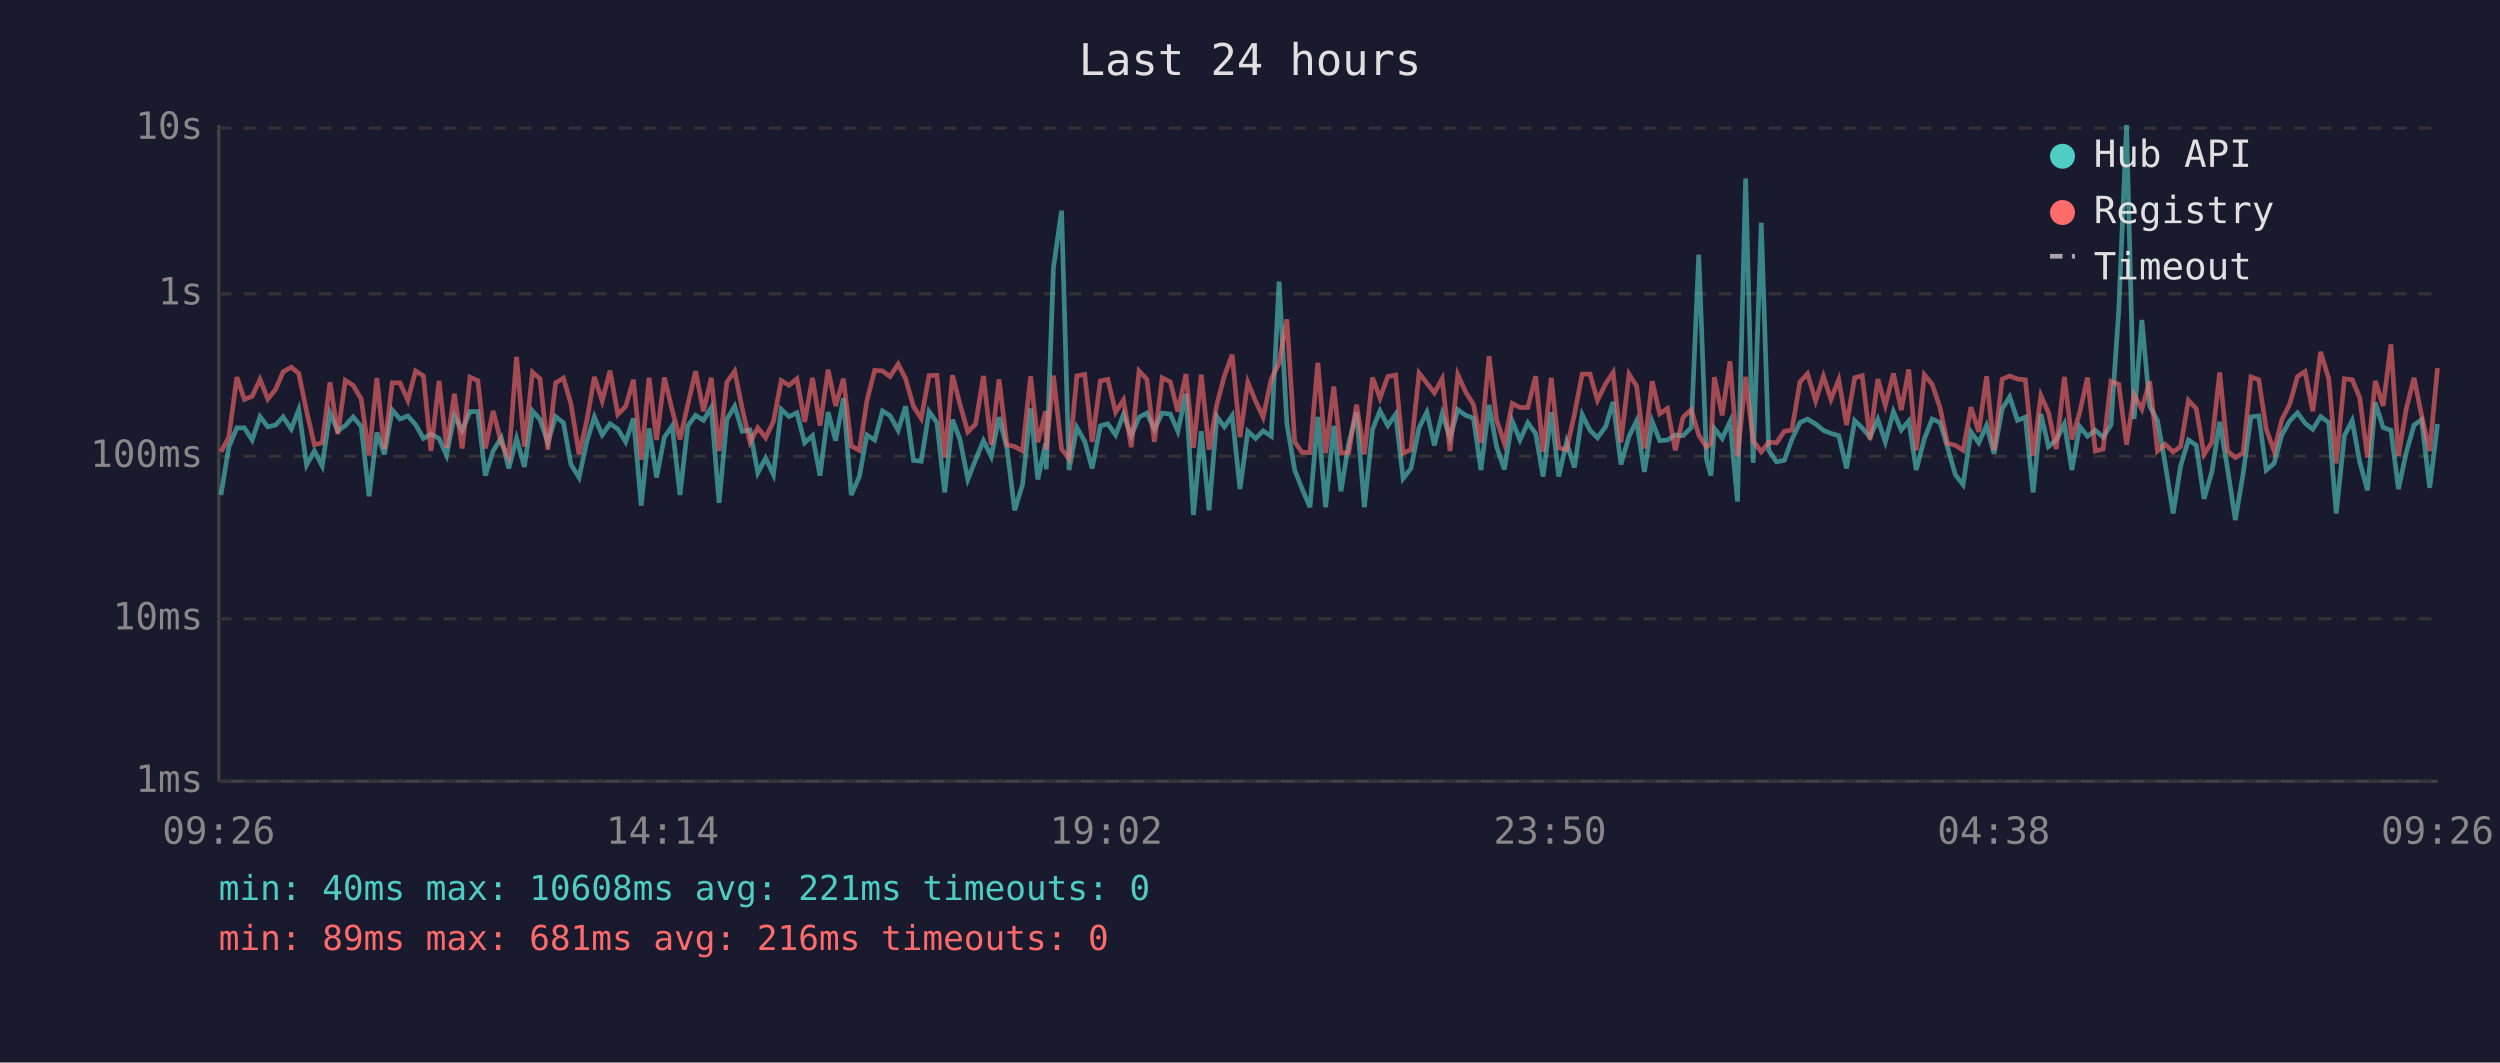
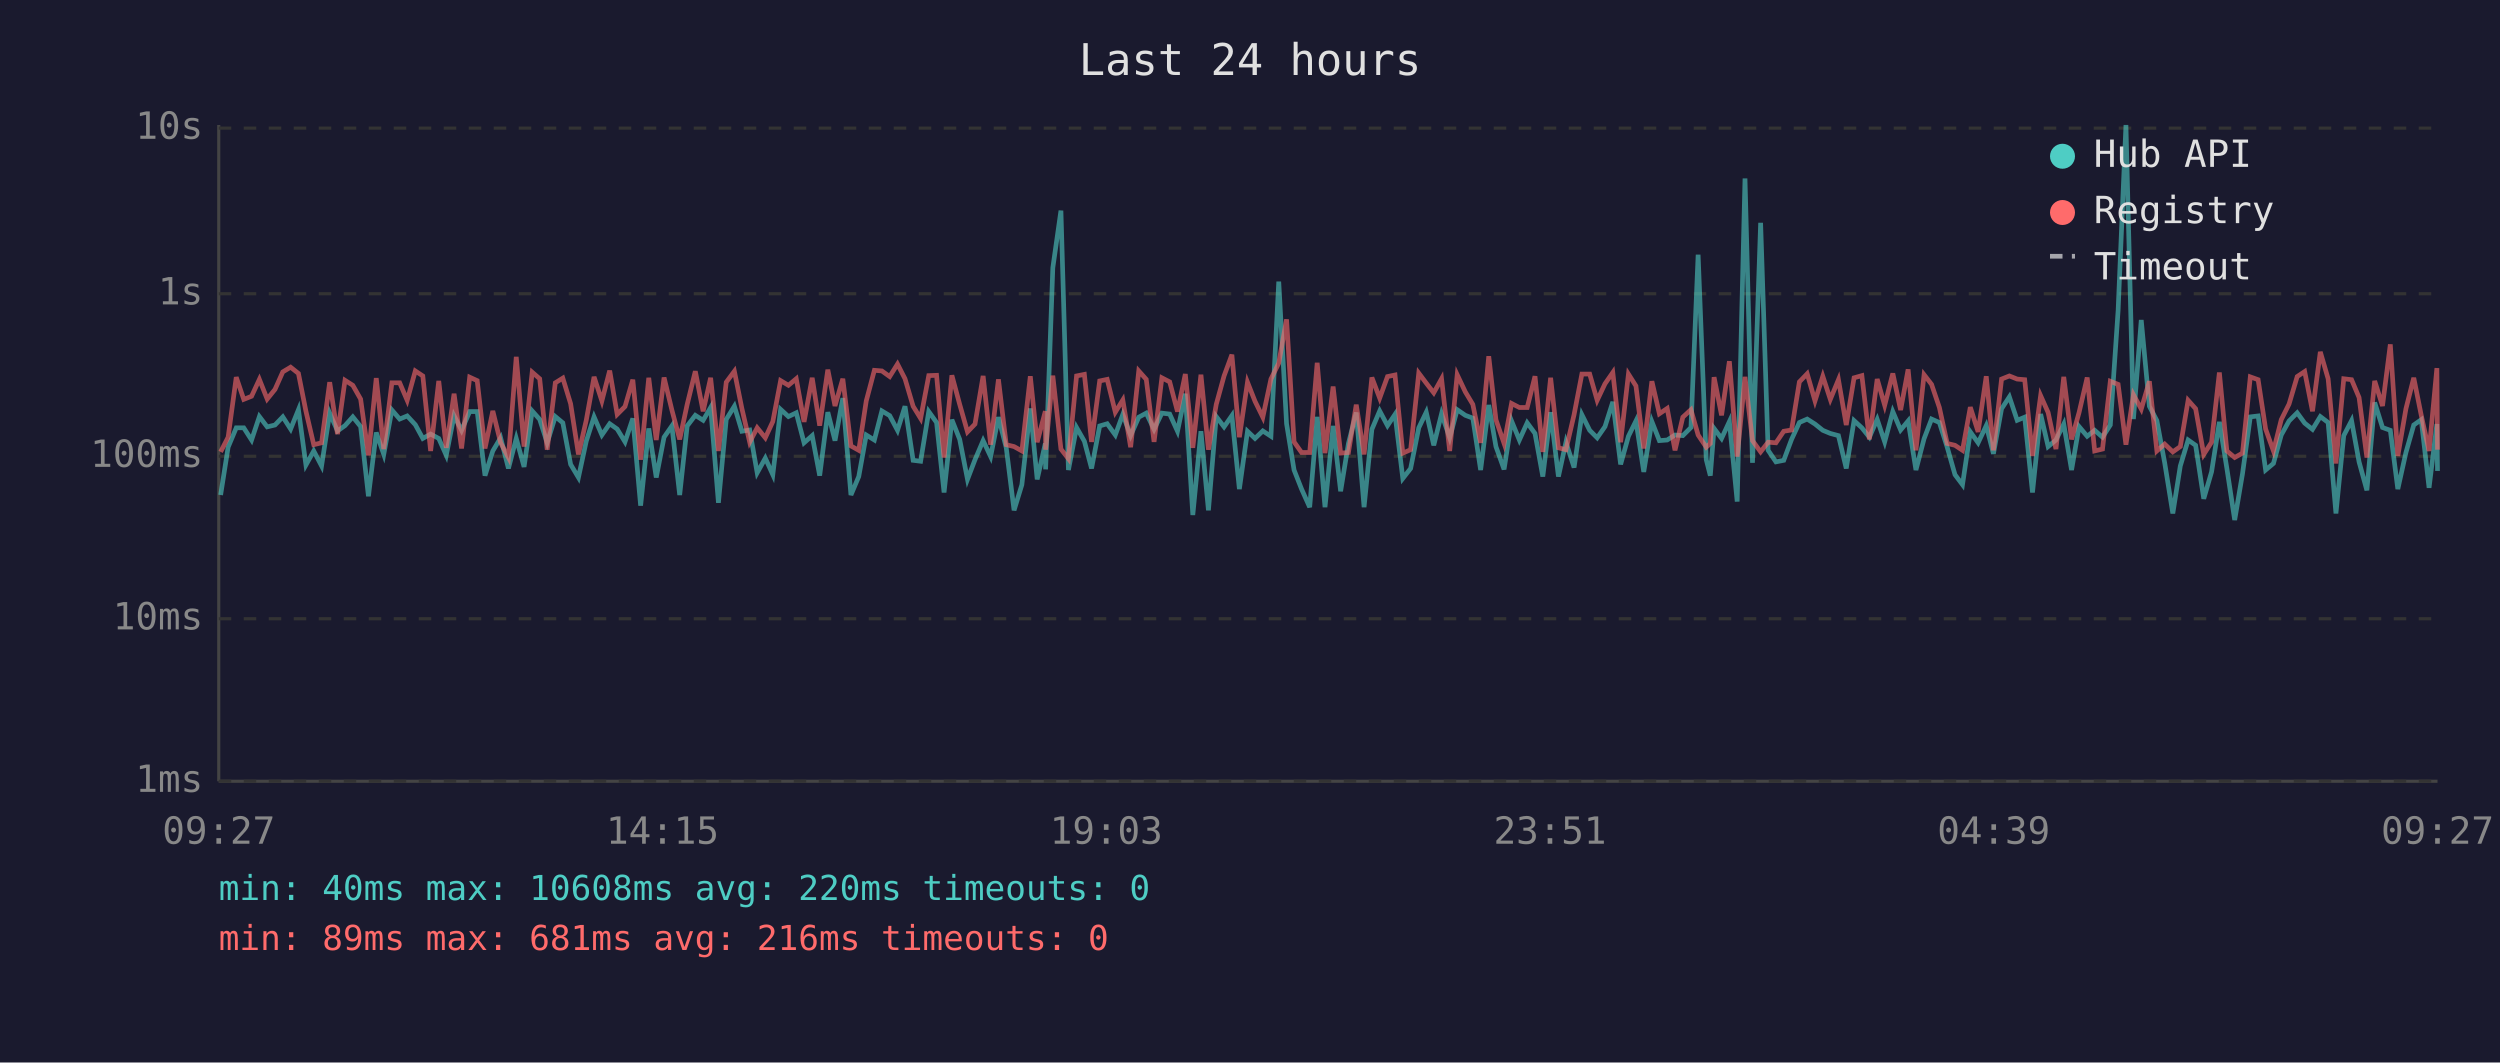
<svg xmlns="http://www.w3.org/2000/svg" viewBox="0 0 800 340" font-family="monospace" font-size="12">
  <rect width="800" height="340" fill="#1a1a2e" />
  <text x="400" y="24" fill="#e0e0e0" font-size="14" text-anchor="middle">Last 24 hours</text>
  <line x1="70" y1="40" x2="70" y2="250" stroke="#444" stroke-width="1" />
  <line x1="70" y1="250" x2="780" y2="250" stroke="#444" stroke-width="1" />
  <line x1="70" y1="250" x2="780" y2="250" stroke="#333" stroke-width="1" stroke-dasharray="4" />
  <text x="65" y="250" fill="#888" text-anchor="end" dominant-baseline="middle">1ms</text>
  <line x1="70" y1="198" x2="780" y2="198" stroke="#333" stroke-width="1" stroke-dasharray="4" />
  <text x="65" y="198" fill="#888" text-anchor="end" dominant-baseline="middle">10ms</text>
  <line x1="70" y1="146" x2="780" y2="146" stroke="#333" stroke-width="1" stroke-dasharray="4" />
  <text x="65" y="146" fill="#888" text-anchor="end" dominant-baseline="middle">100ms</text>
  <line x1="70" y1="94" x2="780" y2="94" stroke="#333" stroke-width="1" stroke-dasharray="4" />
  <text x="65" y="94" fill="#888" text-anchor="end" dominant-baseline="middle">1s</text>
  <line x1="70" y1="41" x2="780" y2="41" stroke="#333" stroke-width="1" stroke-dasharray="4" />
  <text x="65" y="41" fill="#888" text-anchor="end" dominant-baseline="middle">10s</text>
-   <text x="70" y="270" fill="#888" text-anchor="middle">09:26</text>
-   <text x="212" y="270" fill="#888" text-anchor="middle">14:14</text>
-   <text x="354" y="270" fill="#888" text-anchor="middle">19:02</text>
-   <text x="496" y="270" fill="#888" text-anchor="middle">23:50</text>
-   <text x="638" y="270" fill="#888" text-anchor="middle">04:38</text>
-   <text x="780" y="270" fill="#888" text-anchor="middle">09:26</text>
-   <polyline points="70.7,158.4 73.2,143.1 75.8,136.9 78.2,136.9 80.7,140.8 83.2,133.3 85.7,136.6 88.2,136.0 90.6,133.4 93.2,137.3 95.6,131.1 98.1,148.8 100.6,144.3 103.1,149.1 105.6,132.2 108.1,137.9 110.5,136.2 113.0,133.4 115.6,136.5 118.1,158.8 120.6,138.4 123.0,145.4 125.5,131.2 128.0,134.1 130.5,133.1 133.0,135.9 135.5,140.3 137.9,138.9 140.5,140.3 142.9,145.7 145.4,133.0 147.9,137.7 150.4,131.7 152.9,131.7 155.3,152.2 157.8,144.3 160.4,140.1 162.8,149.9 165.3,140.3 167.8,149.4 170.4,131.5 172.8,134.2 175.3,141.7 177.8,133.3 180.3,135.3 182.7,148.6 185.3,152.8 187.8,141.2 190.2,133.4 192.7,139.2 195.2,135.6 197.7,137.3 200.2,141.4 202.7,133.9 205.2,161.8 207.7,137.1 210.1,152.8 212.6,139.9 215.1,136.3 217.6,158.4 220.1,136.3 222.6,132.9 225.1,134.5 227.6,130.4 230.1,160.9 232.6,134.2 235.1,130.0 237.5,138.0 240.0,137.6 242.5,151.3 245.0,146.6 247.5,151.9 250.0,131.0 252.5,133.3 255.0,132.1 257.5,141.7 260.0,139.4 262.4,152.2 265.0,131.9 267.4,141.0 269.9,127.4 272.4,158.4 275.0,152.5 277.4,139.2 279.9,140.8 282.4,131.5 284.8,133.0 287.4,137.7 289.8,130.0 292.3,147.3 294.8,147.6 297.3,131.7 299.8,135.2 302.3,157.6 304.8,134.3 307.2,140.6 309.7,153.4 312.2,147.1 314.7,141.0 317.2,146.1 319.7,133.5 322.2,143.3 324.7,163.3 327.2,155.1 329.8,130.7 332.1,153.4 334.6,141.9 334.8,150.2 337.1,85.7 339.7,67.4 342.1,150.4 344.6,136.8 347.1,141.2 349.5,149.9 352.1,136.3 354.5,135.6 357.0,139.2 359.5,132.6 362.0,139.4 364.5,133.5 367.0,132.2 369.4,137.4 371.9,132.2 374.5,132.5 376.9,138.0 379.5,126.0 381.9,164.8 384.4,138.0 386.9,163.3 389.4,133.3 391.8,136.6 394.3,133.0 396.8,156.5 399.3,138.0 401.8,140.3 404.2,137.9 406.8,139.6 409.3,90.1 411.8,135.6 414.3,150.4 416.7,156.5 419.2,162.3 421.7,133.4 424.2,162.3 426.8,136.3 429.1,157.2 431.6,141.9 434.1,132.0 436.6,162.3 439.2,137.4 441.6,131.5 444.1,136.2 446.6,132.6 449.0,153.1 451.5,149.9 454.1,136.9 456.6,131.9 459.0,142.5 461.5,132.4 464.0,140.1 466.5,131.1 469.0,132.9 471.5,133.8 473.9,150.4 476.5,129.6 478.9,142.9 481.4,150.2 483.9,134.7 486.4,140.8 488.9,135.3 491.4,138.7 493.8,152.5 496.4,131.9 498.8,152.5 501.3,141.5 503.8,149.6 506.3,132.7 508.8,137.7 511.2,140.1 513.8,136.5 516.2,128.6 518.7,148.6 521.3,139.6 523.7,134.7 526.2,151.0 528.7,134.9 531.1,141.0 533.6,140.8 536.1,139.2 538.6,139.4 541.2,136.8 543.6,81.5 546.1,147.1 547.5,152.2 548.6,137.1 551.1,140.3 553.6,134.9 556.0,160.5 558.6,57.1 561.0,148.1 563.6,71.3 566.0,144.1 568.5,147.8 571.0,147.3 573.4,140.6 576.0,135.2 578.4,134.1 581.0,135.7 583.5,137.7 585.9,138.7 588.4,139.4 590.9,149.9 593.5,134.6 595.9,136.9 598.4,139.9 600.9,134.2 603.3,141.4 605.9,131.7 608.4,137.6 610.8,134.7 613.2,150.4 615.8,140.4 618.3,134.1 620.8,135.2 623.2,143.1 625.7,151.9 628.2,155.1 630.7,138.2 633.2,141.7 635.7,136.2 638.1,145.2 640.7,130.8 643.1,127.0 645.6,134.5 648.1,133.5 650.6,157.6 653.1,132.5 655.5,142.9 658.0,140.8 660.6,135.7 663.0,150.4 665.5,136.5 668.0,139.6 670.5,137.7 673.0,139.9 675.5,136.0 678.0,99.3 680.5,40.0 682.9,134.1 685.4,102.4 687.9,130.0 690.4,134.6 692.8,148.1 695.4,164.3 697.8,149.1 700.3,140.8 702.8,142.5 705.3,159.6 707.8,151.0 710.3,135.0 712.8,149.9 715.3,166.4 717.8,151.6 720.3,133.4 722.8,133.1 725.2,150.4 727.7,148.3 730.2,139.2 732.7,134.7 735.2,132.1 737.6,135.4 740.1,137.4 742.6,133.3 745.2,135.2 747.6,164.3 750.2,139.4 752.7,134.6 755.1,147.8 757.6,156.9 760.1,128.8 762.6,136.8 765.1,137.7 767.5,156.5 770.0,144.8 772.5,136.0 774.9,134.3 777.5,156.1 780.0,135.7" fill="none" stroke="#4ecdc4" stroke-width="1.5" opacity="0.6" />
-   <polyline points="70.7,144.6 73.2,139.9 75.8,120.7 78.2,127.8 80.7,126.8 83.2,121.4 85.7,127.7 88.2,124.6 90.6,119.0 93.2,117.5 95.6,119.5 98.1,131.6 100.6,142.3 103.1,141.7 105.6,122.3 108.1,138.9 110.5,121.7 113.0,123.3 115.6,127.7 118.1,145.7 120.6,121.0 123.0,143.7 125.5,122.5 128.0,122.5 130.5,128.1 133.0,118.7 135.5,120.3 137.9,144.3 140.5,121.9 142.9,143.3 145.4,126.0 147.9,143.5 150.4,120.7 152.9,121.8 155.3,143.5 157.8,131.5 160.4,141.7 162.8,146.4 165.3,114.2 167.8,142.9 170.4,119.1 172.8,121.2 175.3,143.9 177.8,122.5 180.3,121.0 182.7,129.2 185.3,145.4 187.8,134.5 190.2,120.6 192.7,128.3 195.2,118.6 197.7,132.6 200.2,130.1 202.7,121.5 205.2,147.1 207.7,120.9 210.1,140.8 212.6,120.8 215.1,131.2 217.6,140.6 220.1,129.4 222.6,118.8 225.1,131.6 227.6,120.9 230.1,144.3 232.6,122.3 235.1,118.8 237.5,130.7 240.0,141.5 242.5,136.9 245.0,140.1 247.5,134.9 250.0,121.8 252.5,123.3 255.0,121.2 257.5,135.0 260.0,120.9 262.4,136.2 265.0,118.3 267.4,129.9 269.9,121.2 272.4,142.7 275.0,144.1 277.4,128.3 279.9,118.5 282.4,118.7 284.8,120.5 287.4,116.5 289.8,121.2 292.3,130.0 294.8,133.9 297.3,120.2 299.8,120.1 302.3,146.4 304.8,120.1 307.2,129.4 309.7,138.2 312.2,135.7 314.7,120.3 317.2,142.3 319.7,121.4 322.2,142.3 324.7,142.9 327.2,144.3 329.8,120.4 332.1,141.5 334.6,131.6 334.8,143.9 337.1,120.2 339.7,143.7 342.1,146.8 344.6,120.3 347.1,119.8 349.5,141.4 352.1,121.9 354.5,121.4 357.0,131.9 359.5,128.0 362.0,143.1 364.5,118.7 367.0,121.4 369.4,141.4 371.9,120.9 374.5,122.2 376.9,131.7 379.5,119.7 381.9,143.3 384.4,119.9 386.9,143.9 389.4,129.4 391.8,120.3 394.3,113.5 396.8,139.9 399.3,122.3 401.8,128.4 404.2,133.5 406.8,121.3 409.3,116.2 411.8,102.2 414.3,141.4 416.7,144.8 419.2,144.8 421.7,116.1 424.2,145.0 426.8,123.7 429.1,145.0 431.6,144.8 434.1,129.5 436.6,145.4 439.2,120.8 441.6,127.4 444.1,120.5 446.6,120.0 449.0,145.0 451.5,143.9 454.1,119.4 456.6,122.6 459.0,125.7 461.5,121.2 464.0,144.3 466.5,119.9 469.0,125.4 471.5,129.4 473.9,141.7 476.5,114.0 478.9,134.3 481.4,141.9 483.9,129.1 486.4,130.4 488.9,130.4 491.4,120.4 493.8,144.6 496.4,120.9 498.8,143.3 501.3,143.9 503.8,132.7 506.3,119.7 508.8,119.7 511.2,128.1 513.8,122.8 516.2,119.2 518.7,141.5 521.3,119.7 523.7,123.5 526.2,143.5 528.7,122.0 531.1,132.4 533.6,130.7 536.1,144.1 538.6,133.5 541.2,131.1 543.6,139.2 546.1,143.1 547.5,141.9 548.6,120.7 551.1,132.9 553.6,115.6 556.0,146.1 558.6,120.6 561.0,141.0 563.6,144.6 566.0,141.5 568.5,141.7 571.0,138.0 573.4,137.6 576.0,122.2 578.4,119.6 581.0,128.3 583.5,120.4 585.9,127.8 588.4,121.5 590.9,136.0 593.5,120.9 595.9,120.2 598.4,140.6 600.9,121.3 603.3,129.7 605.9,119.5 608.4,131.2 610.8,118.2 613.2,144.1 615.8,119.9 618.3,123.0 620.8,130.4 623.2,141.9 625.7,142.5 628.2,144.1 630.7,130.3 633.2,138.2 635.7,120.4 638.1,144.1 640.7,121.3 643.1,120.3 645.6,121.3 648.1,121.5 650.6,145.9 653.1,126.6 655.5,132.0 658.0,143.7 660.6,120.6 663.0,140.6 665.5,132.0 668.0,120.8 670.5,144.3 673.0,143.7 675.5,122.0 678.0,123.0 680.5,142.3 682.9,126.3 685.4,130.9 687.9,122.0 690.4,144.3 692.8,142.1 695.4,144.6 697.8,142.9 700.3,128.1 702.8,130.8 705.3,145.4 707.8,141.5 710.3,119.2 712.8,144.3 715.3,146.4 717.8,145.0 720.3,120.6 722.8,121.5 725.2,137.3 727.7,144.3 730.2,134.3 732.7,129.3 735.2,120.5 737.6,118.9 740.1,131.6 742.6,112.6 745.2,121.2 747.6,148.3 750.2,121.2 752.7,121.5 755.1,127.2 757.6,146.4 760.1,121.9 762.6,129.9 765.1,110.2 767.5,145.9 770.0,130.8 772.5,120.9 774.9,132.9 777.5,144.3 780.0,117.8" fill="none" stroke="#ff6b6b" stroke-width="1.5" opacity="0.6" />
+   <text x="70" y="270" fill="#888" text-anchor="middle">09:27</text>
+   <text x="212" y="270" fill="#888" text-anchor="middle">14:15</text>
+   <text x="354" y="270" fill="#888" text-anchor="middle">19:03</text>
+   <text x="496" y="270" fill="#888" text-anchor="middle">23:51</text>
+   <text x="638" y="270" fill="#888" text-anchor="middle">04:39</text>
+   <text x="780" y="270" fill="#888" text-anchor="middle">09:27</text>
+   <polyline points="70.6,158.4 73.0,143.1 75.6,136.9 78.0,136.9 80.5,140.8 83.0,133.3 85.5,136.6 88.0,136.0 90.5,133.4 93.0,137.3 95.5,131.1 97.9,148.8 100.4,144.3 102.9,149.1 105.5,132.2 108.0,137.9 110.4,136.2 112.9,133.4 115.4,136.5 117.9,158.8 120.4,138.4 122.8,145.4 125.4,131.2 127.9,134.1 130.3,133.1 132.9,135.9 135.3,140.3 137.8,138.9 140.4,140.3 142.8,145.7 145.3,133.0 147.7,137.7 150.3,131.7 152.7,131.7 155.2,152.2 157.7,144.3 160.2,140.1 162.7,149.9 165.2,140.3 167.7,149.4 170.3,131.5 172.7,134.2 175.1,141.7 177.7,133.3 180.1,135.3 182.6,148.6 185.1,152.8 187.6,141.2 190.1,133.4 192.6,139.2 195.1,135.6 197.5,137.3 200.0,141.4 202.5,133.9 205.0,161.8 207.6,137.1 210.0,152.8 212.5,139.9 215.0,136.3 217.5,158.4 219.9,136.3 222.5,132.9 225.0,134.5 227.4,130.4 229.9,160.9 232.4,134.2 235.0,130.0 237.4,138.0 239.9,137.6 242.3,151.3 244.9,146.6 247.3,151.9 249.8,131.0 252.3,133.3 254.8,132.1 257.3,141.7 259.9,139.4 262.3,152.2 264.9,131.9 267.2,141.0 269.7,127.4 272.3,158.4 274.8,152.5 277.2,139.2 279.8,140.8 282.2,131.5 284.7,133.0 287.2,137.7 289.6,130.0 292.2,147.3 294.6,147.6 297.2,131.7 299.7,135.2 302.1,157.6 304.6,134.3 307.1,140.6 309.6,153.4 312.0,147.1 314.6,141.0 317.0,146.1 319.5,133.5 322.0,143.3 324.5,163.3 327.0,155.1 329.7,130.7 331.9,153.4 334.5,141.9 334.6,150.2 336.9,85.7 339.5,67.4 341.9,150.4 344.5,136.8 347.0,141.2 349.3,149.9 351.9,136.3 354.3,135.6 356.9,139.2 359.3,132.6 361.8,139.4 364.4,133.5 366.8,132.2 369.3,137.4 371.8,132.2 374.3,132.5 376.8,138.0 379.3,126.0 381.7,164.8 384.3,138.0 386.7,163.3 389.2,133.3 391.7,136.6 394.2,133.0 396.6,156.5 399.2,138.0 401.6,140.3 404.1,137.9 406.7,139.6 409.2,90.1 411.7,135.6 414.1,150.4 416.5,156.5 419.1,162.3 421.5,133.4 424.0,162.3 426.6,136.3 429.0,157.2 431.5,141.9 434.0,132.0 436.5,162.3 439.0,137.4 441.5,131.5 444.0,136.2 446.4,132.6 448.9,153.1 451.4,149.9 454.0,136.9 456.4,131.9 458.8,142.5 461.3,132.4 463.9,140.1 466.3,131.1 468.9,132.9 471.3,133.8 473.8,150.4 476.4,129.6 478.7,142.9 481.3,150.2 483.7,134.7 486.2,140.8 488.7,135.3 491.2,138.7 493.7,152.5 496.2,131.9 498.7,152.5 501.1,141.5 503.7,149.6 506.2,132.7 508.7,137.7 511.1,140.1 513.6,136.5 516.1,128.6 518.6,148.6 521.1,139.6 523.5,134.7 526.0,151.0 528.6,134.9 531.0,141.0 533.5,140.8 536.0,139.2 538.5,139.4 541.1,136.8 543.4,81.5 546.0,147.1 547.3,152.2 548.5,137.1 550.9,140.3 553.4,134.9 555.9,160.5 558.4,57.1 560.8,148.1 563.4,71.3 565.8,144.1 568.3,147.8 570.8,147.3 573.3,140.6 575.8,135.2 578.3,134.1 580.8,135.7 583.3,137.7 585.7,138.7 588.3,139.4 590.8,149.9 593.3,134.6 595.8,136.9 598.2,139.9 600.7,134.2 603.1,141.4 605.7,131.7 608.2,137.6 610.6,134.7 613.1,150.4 615.7,140.4 618.1,134.1 620.6,135.2 623.1,143.1 625.6,151.9 628.0,155.1 630.5,138.2 633.0,141.7 635.6,136.2 637.9,145.2 640.5,130.8 643.0,127.0 645.5,134.5 647.9,133.5 650.4,157.6 653.0,132.5 655.4,142.9 657.9,140.8 660.4,135.7 662.9,150.4 665.3,136.5 667.9,139.6 670.3,137.7 672.8,139.9 675.3,136.0 677.8,99.3 680.3,40.0 682.7,134.1 685.2,102.4 687.8,130.0 690.2,134.6 692.7,148.1 695.3,164.3 697.7,149.1 700.2,140.8 702.6,142.5 705.2,159.6 707.7,151.0 710.2,135.0 712.6,149.9 715.1,166.4 717.6,151.6 720.1,133.4 722.6,133.1 725.0,150.4 727.5,148.3 730.0,139.2 732.5,134.7 735.1,132.1 737.5,135.4 740.0,137.4 742.5,133.3 745.0,135.2 747.5,164.3 750.0,139.4 752.5,134.6 754.9,147.8 757.4,156.9 759.9,128.8 762.4,136.8 764.9,137.7 767.3,156.5 769.9,144.8 772.4,136.0 774.8,134.3 777.3,156.1 779.8,135.7 780.0,150.7" fill="none" stroke="#4ecdc4" stroke-width="1.5" opacity="0.6" />
+   <polyline points="70.6,144.6 73.0,139.9 75.6,120.7 78.0,127.8 80.5,126.8 83.0,121.4 85.5,127.7 88.0,124.6 90.5,119.0 93.0,117.5 95.5,119.5 97.9,131.6 100.4,142.3 102.9,141.7 105.5,122.3 108.0,138.9 110.4,121.7 112.9,123.3 115.4,127.7 117.9,145.7 120.4,121.0 122.8,143.7 125.4,122.5 127.9,122.5 130.3,128.1 132.9,118.7 135.3,120.3 137.8,144.3 140.4,121.9 142.8,143.3 145.3,126.0 147.7,143.5 150.3,120.7 152.7,121.8 155.2,143.5 157.7,131.5 160.2,141.7 162.7,146.4 165.2,114.2 167.7,142.9 170.3,119.1 172.7,121.2 175.1,143.9 177.7,122.5 180.1,121.0 182.6,129.2 185.1,145.4 187.6,134.5 190.1,120.6 192.6,128.3 195.1,118.6 197.5,132.6 200.0,130.1 202.5,121.5 205.0,147.1 207.6,120.9 210.0,140.8 212.5,120.8 215.0,131.2 217.5,140.6 219.9,129.4 222.5,118.8 225.0,131.6 227.4,120.9 229.9,144.3 232.4,122.3 235.0,118.8 237.4,130.7 239.9,141.5 242.3,136.9 244.9,140.1 247.3,134.9 249.8,121.8 252.3,123.3 254.8,121.2 257.3,135.0 259.9,120.9 262.3,136.2 264.9,118.3 267.2,129.9 269.7,121.2 272.3,142.7 274.8,144.1 277.2,128.3 279.8,118.5 282.2,118.7 284.7,120.5 287.2,116.5 289.6,121.2 292.2,130.0 294.6,133.9 297.2,120.2 299.7,120.1 302.1,146.4 304.6,120.1 307.1,129.4 309.6,138.2 312.0,135.7 314.6,120.3 317.0,142.3 319.5,121.4 322.0,142.3 324.5,142.9 327.0,144.3 329.7,120.4 331.9,141.5 334.5,131.6 334.6,143.9 336.9,120.2 339.5,143.7 341.9,146.8 344.5,120.3 347.0,119.8 349.3,141.4 351.9,121.9 354.3,121.4 356.9,131.9 359.3,128.0 361.8,143.1 364.4,118.7 366.8,121.4 369.3,141.4 371.8,120.9 374.3,122.2 376.8,131.7 379.3,119.7 381.7,143.3 384.3,119.9 386.7,143.9 389.2,129.4 391.7,120.3 394.2,113.5 396.6,139.9 399.2,122.3 401.6,128.4 404.1,133.5 406.7,121.3 409.2,116.2 411.7,102.2 414.1,141.4 416.5,144.8 419.1,144.8 421.5,116.1 424.0,145.0 426.6,123.7 429.0,145.0 431.5,144.8 434.0,129.5 436.5,145.4 439.0,120.8 441.5,127.4 444.0,120.5 446.4,120.0 448.9,145.0 451.4,143.9 454.0,119.4 456.4,122.6 458.8,125.7 461.3,121.2 463.9,144.3 466.3,119.9 468.9,125.4 471.3,129.4 473.8,141.7 476.4,114.0 478.7,134.3 481.3,141.9 483.7,129.1 486.2,130.4 488.7,130.4 491.2,120.4 493.7,144.6 496.2,120.9 498.7,143.3 501.1,143.9 503.7,132.7 506.2,119.7 508.7,119.7 511.1,128.1 513.6,122.8 516.1,119.2 518.6,141.5 521.1,119.7 523.5,123.5 526.0,143.5 528.6,122.0 531.0,132.4 533.5,130.7 536.0,144.1 538.5,133.5 541.1,131.1 543.4,139.2 546.0,143.1 547.3,141.9 548.5,120.7 550.9,132.9 553.4,115.6 555.9,146.1 558.4,120.6 560.8,141.0 563.4,144.6 565.8,141.5 568.3,141.7 570.8,138.0 573.3,137.6 575.8,122.2 578.3,119.6 580.8,128.3 583.3,120.4 585.7,127.8 588.3,121.5 590.8,136.0 593.3,120.9 595.8,120.2 598.2,140.6 600.7,121.3 603.1,129.7 605.7,119.5 608.2,131.2 610.6,118.2 613.1,144.1 615.7,119.9 618.1,123.0 620.6,130.4 623.1,141.9 625.6,142.5 628.0,144.1 630.5,130.3 633.0,138.2 635.6,120.4 637.9,144.1 640.5,121.3 643.0,120.3 645.5,121.3 647.9,121.5 650.4,145.9 653.0,126.6 655.4,132.0 657.9,143.7 660.4,120.6 662.9,140.6 665.3,132.0 667.9,120.8 670.3,144.3 672.8,143.7 675.3,122.0 677.8,123.0 680.3,142.3 682.7,126.3 685.2,130.9 687.8,122.0 690.2,144.3 692.7,142.1 695.3,144.6 697.7,142.9 700.2,128.1 702.6,130.8 705.2,145.4 707.7,141.5 710.2,119.2 712.6,144.3 715.1,146.4 717.6,145.0 720.1,120.6 722.6,121.5 725.0,137.3 727.5,144.3 730.0,134.3 732.5,129.3 735.1,120.5 737.5,118.9 740.0,131.6 742.5,112.6 745.0,121.2 747.5,148.3 750.0,121.2 752.5,121.5 754.9,127.2 757.4,146.4 759.9,121.9 762.4,129.9 764.9,110.2 767.3,145.9 769.9,130.8 772.4,120.9 774.8,132.9 777.3,144.3 779.8,117.8 780.0,143.9" fill="none" stroke="#ff6b6b" stroke-width="1.5" opacity="0.6" />
  <circle cx="660" cy="50" r="4" fill="#4ecdc4" />
  <text x="670" y="50" fill="#e0e0e0" dominant-baseline="middle">Hub API</text>
  <circle cx="660" cy="68" r="4" fill="#ff6b6b" />
  <text x="670" y="68" fill="#e0e0e0" dominant-baseline="middle">Registry</text>
  <line x1="656" y1="82" x2="664" y2="82" stroke="#e0e0e0" stroke-width="1.5" stroke-dasharray="4,3" opacity="0.7" />
  <text x="670" y="86" fill="#e0e0e0" dominant-baseline="middle">Timeout</text>
-   <text x="70" y="288" fill="#4ecdc4" font-size="11">min: 40ms  max: 10608ms  avg: 221ms  timeouts: 0</text>
+   <text x="70" y="288" fill="#4ecdc4" font-size="11">min: 40ms  max: 10608ms  avg: 220ms  timeouts: 0</text>
  <text x="70" y="304" fill="#ff6b6b" font-size="11">min: 89ms  max: 681ms  avg: 216ms  timeouts: 0</text>
</svg>
